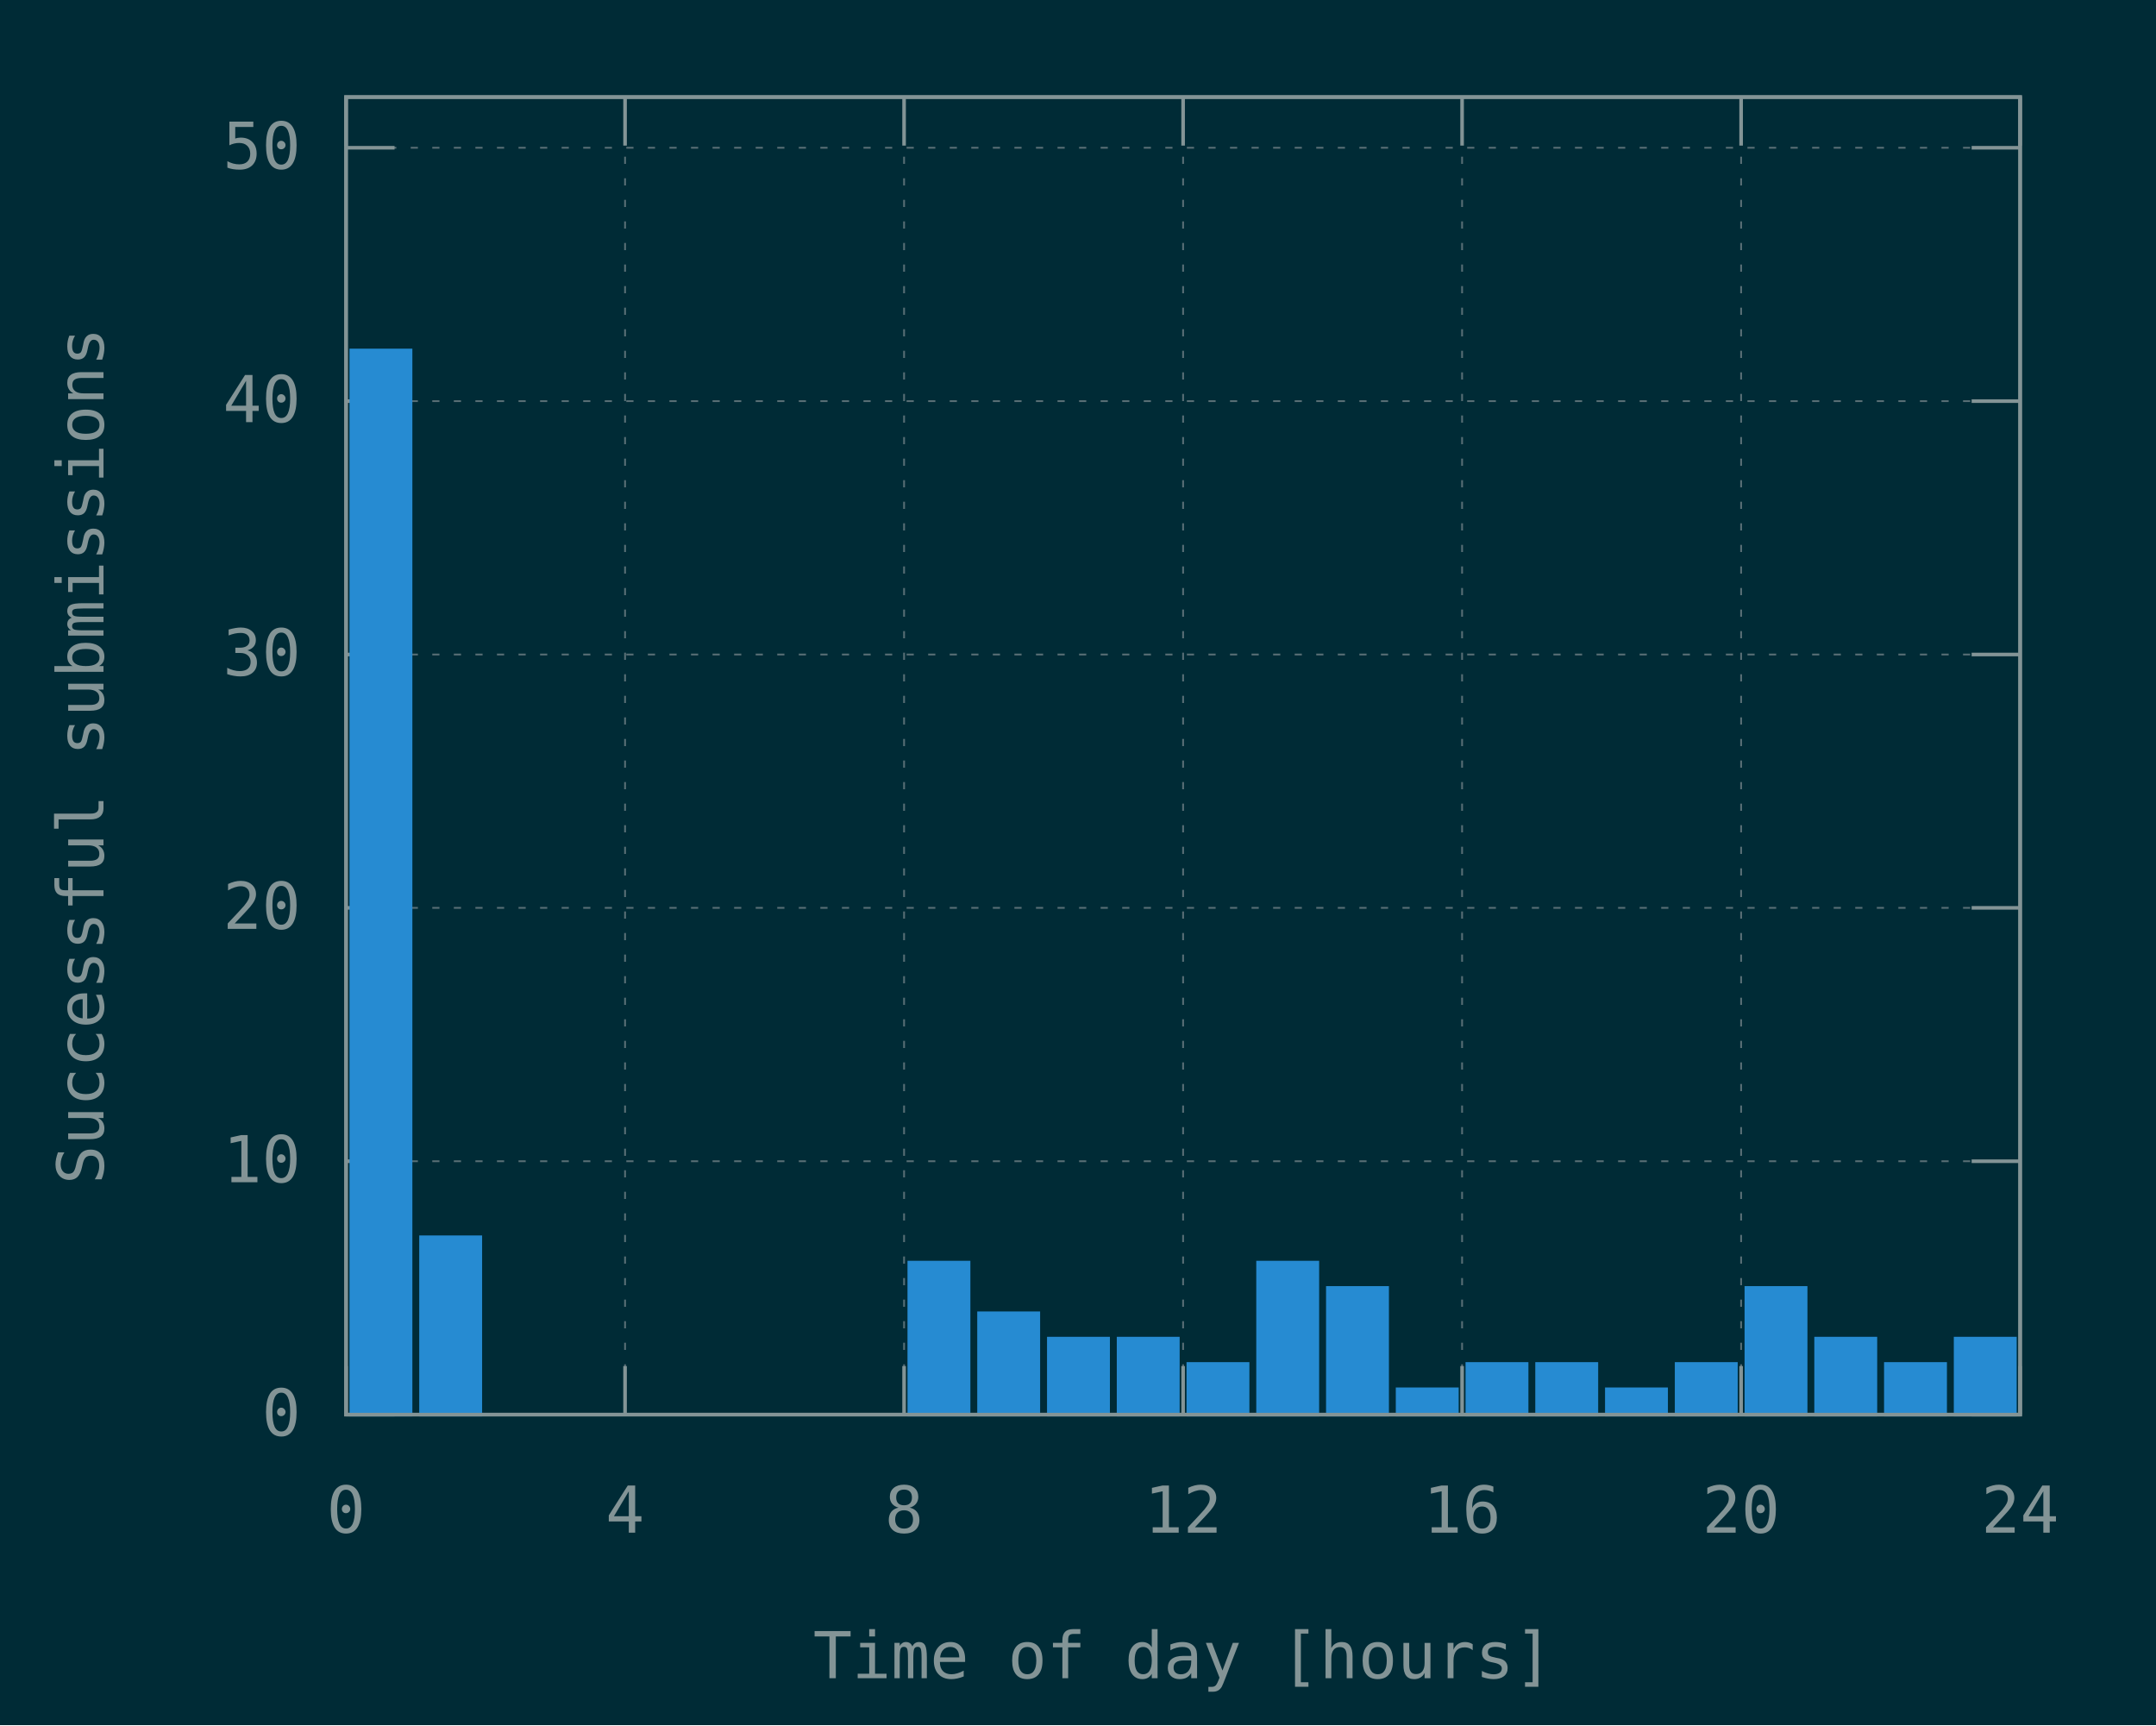
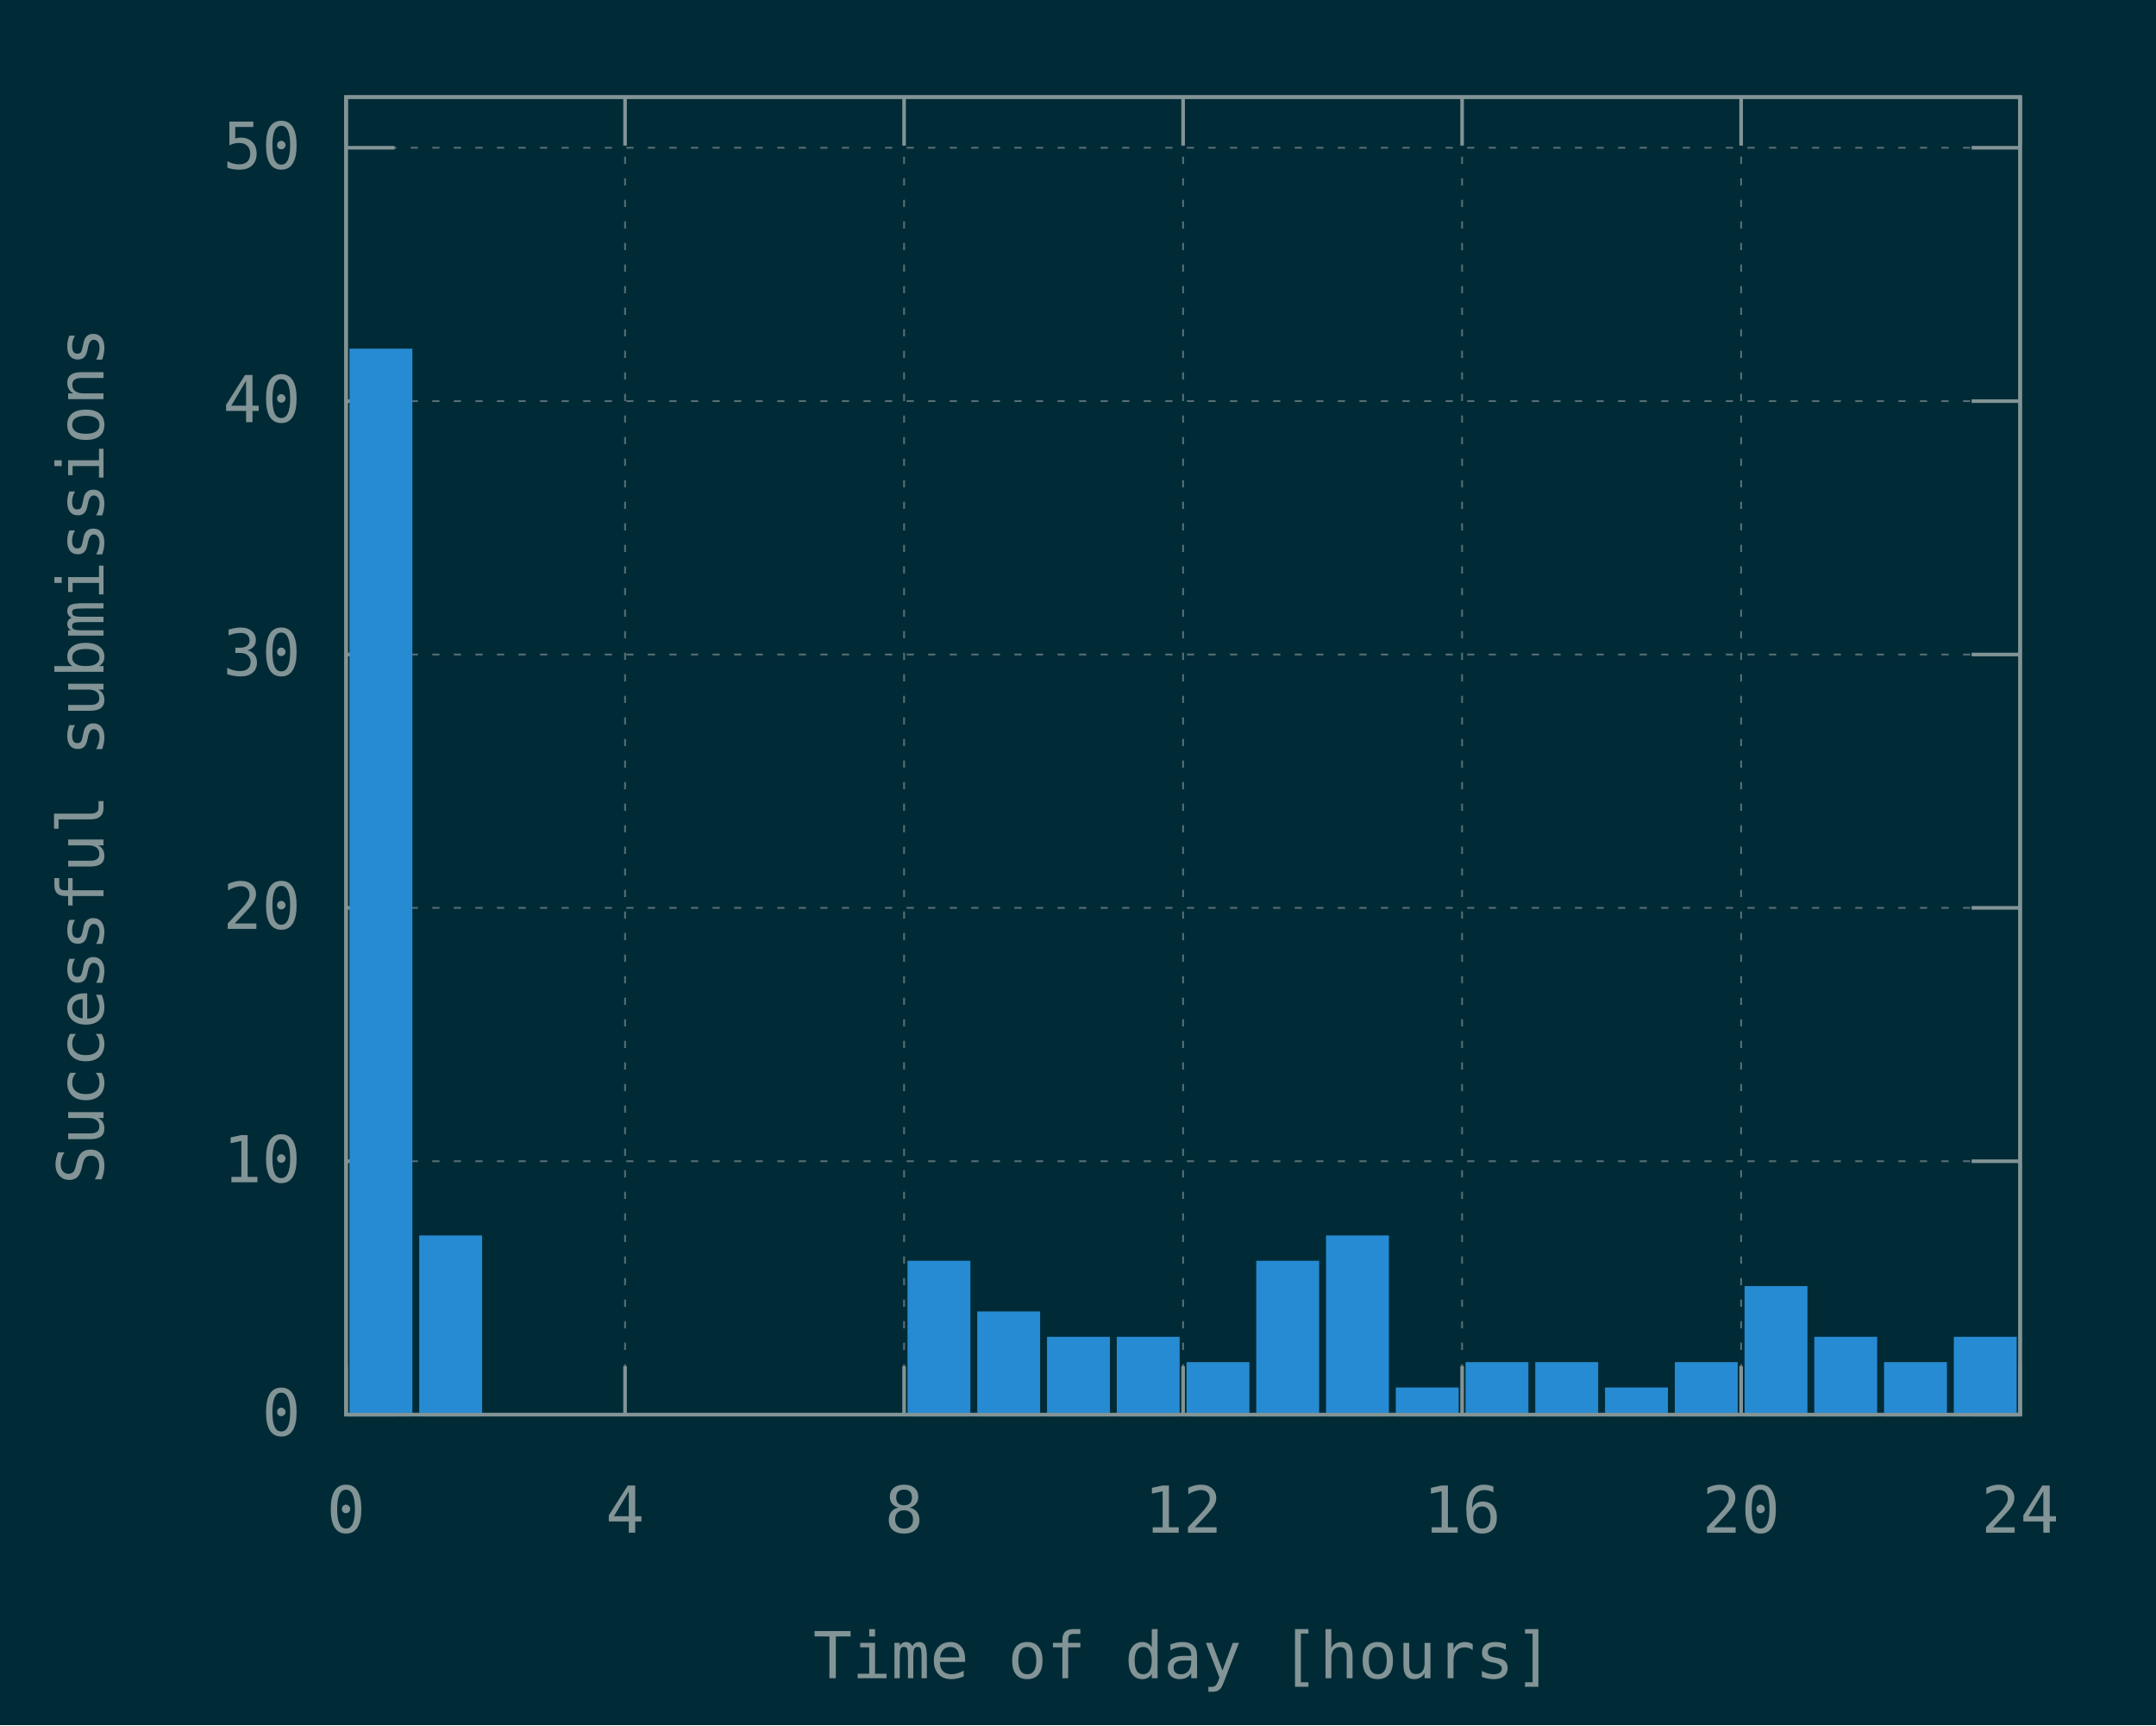
<svg xmlns="http://www.w3.org/2000/svg" xmlns:xlink="http://www.w3.org/1999/xlink" width="600" height="480" viewBox="0 0 600 480">
  <g id="gnuplot_canvas">
    <rect x="0" y="0" width="600" height="480" fill="#002b36" />
    <defs>
      <circle id="gpDot" r="0.5" stroke-width="0.5" stroke="currentColor" />
      <path id="gpPt0" stroke-width="0.148" stroke="currentColor" d="M-1,0 h2 M0,-1 v2" />
      <path id="gpPt1" stroke-width="0.148" stroke="currentColor" d="M-1,-1 L1,1 M1,-1 L-1,1" />
      <path id="gpPt2" stroke-width="0.148" stroke="currentColor" d="M-1,0 L1,0 M0,-1 L0,1 M-1,-1 L1,1 M-1,1 L1,-1" />
      <rect id="gpPt3" stroke-width="0.148" stroke="currentColor" x="-1" y="-1" width="2" height="2" />
      <rect id="gpPt4" stroke-width="0.148" stroke="currentColor" fill="currentColor" x="-1" y="-1" width="2" height="2" />
      <circle id="gpPt5" stroke-width="0.148" stroke="currentColor" cx="0" cy="0" r="1" />
      <use xlink:href="#gpPt5" id="gpPt6" fill="currentColor" stroke="none" />
      <path id="gpPt7" stroke-width="0.148" stroke="currentColor" d="M0,-1.33 L-1.33,0.67 L1.33,0.67 z" />
      <use xlink:href="#gpPt7" id="gpPt8" fill="currentColor" stroke="none" />
      <use xlink:href="#gpPt7" id="gpPt9" stroke="currentColor" transform="rotate(180)" />
      <use xlink:href="#gpPt9" id="gpPt10" fill="currentColor" stroke="none" />
      <use xlink:href="#gpPt3" id="gpPt11" stroke="currentColor" transform="rotate(45)" />
      <use xlink:href="#gpPt11" id="gpPt12" fill="currentColor" stroke="none" />
      <path id="gpPt13" stroke-width="0.148" stroke="currentColor" d="M0,1.330 L1.265,0.411 L0.782,-1.067 L-0.782,-1.076 L-1.265,0.411 z" />
      <use xlink:href="#gpPt13" id="gpPt14" fill="currentColor" stroke="none" />
      <filter id="textbox" filterUnits="objectBoundingBox" x="0" y="0" height="1" width="1">
        <feFlood flood-color="#002B36" flood-opacity="1" result="bgnd" />
        <feComposite in="SourceGraphic" in2="bgnd" operator="atop" />
      </filter>
      <filter id="greybox" filterUnits="objectBoundingBox" x="0" y="0" height="1" width="1">
        <feFlood flood-color="lightgrey" flood-opacity="1" result="grey" />
        <feComposite in="SourceGraphic" in2="grey" operator="atop" />
      </filter>
    </defs>
    <g fill="none" color="#002B36" stroke="currentColor" stroke-width="1.00" stroke-linecap="butt" stroke-linejoin="miter">
</g>
    <g fill="none" color="black" stroke="currentColor" stroke-width="1.00" stroke-linecap="butt" stroke-linejoin="miter">
</g>
    <g fill="none" color="black" stroke="rgb(131, 148, 150)" stroke-width="0.50" stroke-linecap="butt" stroke-linejoin="miter">
</g>
    <g fill="none" color="gray" stroke="currentColor" stroke-width="0.50" stroke-linecap="butt" stroke-linejoin="miter">
      <path stroke="rgb( 88, 110, 117)" stroke-dasharray="2,4" class="gridline" d="M96.30,393.60 L562.19,393.60  " />
    </g>
    <g fill="none" color="gray" stroke="rgb( 88, 110, 117)" stroke-width="1.00" stroke-linecap="butt" stroke-linejoin="miter">
</g>
    <g fill="none" color="black" stroke="currentColor" stroke-width="1.00" stroke-linecap="butt" stroke-linejoin="miter">
      <path stroke="rgb(131, 148, 150)" d="M96.30,393.60 L109.80,393.60 M562.19,393.60 L548.69,393.60  " />
      <g transform="translate(83.70,399.45)" stroke="none" fill="rgb(131,148,150)" font-family="Inconsolata" font-size="18.00" text-anchor="end">
        <text>
          <tspan font-family="Inconsolata"> 0</tspan>
        </text>
      </g>
    </g>
    <g fill="none" color="black" stroke="currentColor" stroke-width="1.00" stroke-linecap="butt" stroke-linejoin="miter">
</g>
    <g fill="none" color="black" stroke="rgb(131, 148, 150)" stroke-width="0.50" stroke-linecap="butt" stroke-linejoin="miter">
</g>
    <g fill="none" color="gray" stroke="currentColor" stroke-width="0.50" stroke-linecap="butt" stroke-linejoin="miter">
      <path stroke="rgb( 88, 110, 117)" stroke-dasharray="2,4" class="gridline" d="M96.30,323.10 L562.19,323.10  " />
    </g>
    <g fill="none" color="gray" stroke="rgb( 88, 110, 117)" stroke-width="1.00" stroke-linecap="butt" stroke-linejoin="miter">
</g>
    <g fill="none" color="black" stroke="currentColor" stroke-width="1.00" stroke-linecap="butt" stroke-linejoin="miter">
      <path stroke="rgb(131, 148, 150)" d="M96.30,323.10 L109.80,323.10 M562.19,323.10 L548.69,323.10  " />
      <g transform="translate(83.70,328.95)" stroke="none" fill="rgb(131,148,150)" font-family="Inconsolata" font-size="18.00" text-anchor="end">
        <text>
          <tspan font-family="Inconsolata"> 10</tspan>
        </text>
      </g>
    </g>
    <g fill="none" color="black" stroke="currentColor" stroke-width="1.00" stroke-linecap="butt" stroke-linejoin="miter">
</g>
    <g fill="none" color="black" stroke="rgb(131, 148, 150)" stroke-width="0.50" stroke-linecap="butt" stroke-linejoin="miter">
</g>
    <g fill="none" color="gray" stroke="currentColor" stroke-width="0.50" stroke-linecap="butt" stroke-linejoin="miter">
      <path stroke="rgb( 88, 110, 117)" stroke-dasharray="2,4" class="gridline" d="M96.30,252.60 L562.19,252.60  " />
    </g>
    <g fill="none" color="gray" stroke="rgb( 88, 110, 117)" stroke-width="1.00" stroke-linecap="butt" stroke-linejoin="miter">
</g>
    <g fill="none" color="black" stroke="currentColor" stroke-width="1.00" stroke-linecap="butt" stroke-linejoin="miter">
      <path stroke="rgb(131, 148, 150)" d="M96.30,252.60 L109.80,252.60 M562.19,252.60 L548.69,252.60  " />
      <g transform="translate(83.70,258.45)" stroke="none" fill="rgb(131,148,150)" font-family="Inconsolata" font-size="18.00" text-anchor="end">
        <text>
          <tspan font-family="Inconsolata"> 20</tspan>
        </text>
      </g>
    </g>
    <g fill="none" color="black" stroke="currentColor" stroke-width="1.00" stroke-linecap="butt" stroke-linejoin="miter">
</g>
    <g fill="none" color="black" stroke="rgb(131, 148, 150)" stroke-width="0.50" stroke-linecap="butt" stroke-linejoin="miter">
</g>
    <g fill="none" color="gray" stroke="currentColor" stroke-width="0.50" stroke-linecap="butt" stroke-linejoin="miter">
      <path stroke="rgb( 88, 110, 117)" stroke-dasharray="2,4" class="gridline" d="M96.30,182.11 L562.19,182.11  " />
    </g>
    <g fill="none" color="gray" stroke="rgb( 88, 110, 117)" stroke-width="1.00" stroke-linecap="butt" stroke-linejoin="miter">
</g>
    <g fill="none" color="black" stroke="currentColor" stroke-width="1.00" stroke-linecap="butt" stroke-linejoin="miter">
      <path stroke="rgb(131, 148, 150)" d="M96.30,182.11 L109.80,182.11 M562.19,182.11 L548.69,182.11  " />
      <g transform="translate(83.70,187.96)" stroke="none" fill="rgb(131,148,150)" font-family="Inconsolata" font-size="18.00" text-anchor="end">
        <text>
          <tspan font-family="Inconsolata"> 30</tspan>
        </text>
      </g>
    </g>
    <g fill="none" color="black" stroke="currentColor" stroke-width="1.00" stroke-linecap="butt" stroke-linejoin="miter">
</g>
    <g fill="none" color="black" stroke="rgb(131, 148, 150)" stroke-width="0.50" stroke-linecap="butt" stroke-linejoin="miter">
</g>
    <g fill="none" color="gray" stroke="currentColor" stroke-width="0.50" stroke-linecap="butt" stroke-linejoin="miter">
      <path stroke="rgb( 88, 110, 117)" stroke-dasharray="2,4" class="gridline" d="M96.30,111.61 L562.19,111.61  " />
    </g>
    <g fill="none" color="gray" stroke="rgb( 88, 110, 117)" stroke-width="1.00" stroke-linecap="butt" stroke-linejoin="miter">
</g>
    <g fill="none" color="black" stroke="currentColor" stroke-width="1.00" stroke-linecap="butt" stroke-linejoin="miter">
      <path stroke="rgb(131, 148, 150)" d="M96.30,111.61 L109.80,111.61 M562.19,111.61 L548.69,111.61  " />
      <g transform="translate(83.70,117.46)" stroke="none" fill="rgb(131,148,150)" font-family="Inconsolata" font-size="18.00" text-anchor="end">
        <text>
          <tspan font-family="Inconsolata"> 40</tspan>
        </text>
      </g>
    </g>
    <g fill="none" color="black" stroke="currentColor" stroke-width="1.00" stroke-linecap="butt" stroke-linejoin="miter">
</g>
    <g fill="none" color="black" stroke="rgb(131, 148, 150)" stroke-width="0.50" stroke-linecap="butt" stroke-linejoin="miter">
</g>
    <g fill="none" color="gray" stroke="currentColor" stroke-width="0.50" stroke-linecap="butt" stroke-linejoin="miter">
      <path stroke="rgb( 88, 110, 117)" stroke-dasharray="2,4" class="gridline" d="M96.30,41.11 L562.19,41.11  " />
    </g>
    <g fill="none" color="gray" stroke="rgb( 88, 110, 117)" stroke-width="1.00" stroke-linecap="butt" stroke-linejoin="miter">
</g>
    <g fill="none" color="black" stroke="currentColor" stroke-width="1.00" stroke-linecap="butt" stroke-linejoin="miter">
      <path stroke="rgb(131, 148, 150)" d="M96.30,41.11 L109.80,41.11 M562.19,41.11 L548.69,41.11  " />
      <g transform="translate(83.70,46.96)" stroke="none" fill="rgb(131,148,150)" font-family="Inconsolata" font-size="18.00" text-anchor="end">
        <text>
          <tspan font-family="Inconsolata"> 50</tspan>
        </text>
      </g>
    </g>
    <g fill="none" color="black" stroke="currentColor" stroke-width="1.00" stroke-linecap="butt" stroke-linejoin="miter">
</g>
    <g fill="none" color="black" stroke="rgb(131, 148, 150)" stroke-width="0.50" stroke-linecap="butt" stroke-linejoin="miter">
</g>
    <g fill="none" color="gray" stroke="currentColor" stroke-width="0.50" stroke-linecap="butt" stroke-linejoin="miter">
      <path stroke="rgb( 88, 110, 117)" stroke-dasharray="2,4" class="gridline" d="M96.30,393.60 L96.30,27.01  " />
    </g>
    <g fill="none" color="gray" stroke="rgb( 88, 110, 117)" stroke-width="1.00" stroke-linecap="butt" stroke-linejoin="miter">
</g>
    <g fill="none" color="black" stroke="currentColor" stroke-width="1.00" stroke-linecap="butt" stroke-linejoin="miter">
      <path stroke="rgb(131, 148, 150)" d="M96.30,393.60 L96.30,380.10 M96.30,27.01 L96.30,40.51  " />
      <g transform="translate(96.30,426.45)" stroke="none" fill="rgb(131,148,150)" font-family="Inconsolata" font-size="18.00" text-anchor="middle">
        <text>
          <tspan font-family="Inconsolata"> 0</tspan>
        </text>
      </g>
    </g>
    <g fill="none" color="black" stroke="currentColor" stroke-width="1.00" stroke-linecap="butt" stroke-linejoin="miter">
</g>
    <g fill="none" color="black" stroke="rgb(131, 148, 150)" stroke-width="0.50" stroke-linecap="butt" stroke-linejoin="miter">
</g>
    <g fill="none" color="gray" stroke="currentColor" stroke-width="0.50" stroke-linecap="butt" stroke-linejoin="miter">
      <path stroke="rgb( 88, 110, 117)" stroke-dasharray="2,4" class="gridline" d="M173.95,393.60 L173.95,27.01  " />
    </g>
    <g fill="none" color="gray" stroke="rgb( 88, 110, 117)" stroke-width="1.00" stroke-linecap="butt" stroke-linejoin="miter">
</g>
    <g fill="none" color="black" stroke="currentColor" stroke-width="1.00" stroke-linecap="butt" stroke-linejoin="miter">
      <path stroke="rgb(131, 148, 150)" d="M173.95,393.60 L173.95,380.10 M173.95,27.01 L173.95,40.51  " />
      <g transform="translate(173.95,426.45)" stroke="none" fill="rgb(131,148,150)" font-family="Inconsolata" font-size="18.00" text-anchor="middle">
        <text>
          <tspan font-family="Inconsolata"> 4</tspan>
        </text>
      </g>
    </g>
    <g fill="none" color="black" stroke="currentColor" stroke-width="1.00" stroke-linecap="butt" stroke-linejoin="miter">
</g>
    <g fill="none" color="black" stroke="rgb(131, 148, 150)" stroke-width="0.50" stroke-linecap="butt" stroke-linejoin="miter">
</g>
    <g fill="none" color="gray" stroke="currentColor" stroke-width="0.50" stroke-linecap="butt" stroke-linejoin="miter">
      <path stroke="rgb( 88, 110, 117)" stroke-dasharray="2,4" class="gridline" d="M251.60,393.60 L251.60,27.01  " />
    </g>
    <g fill="none" color="gray" stroke="rgb( 88, 110, 117)" stroke-width="1.00" stroke-linecap="butt" stroke-linejoin="miter">
</g>
    <g fill="none" color="black" stroke="currentColor" stroke-width="1.00" stroke-linecap="butt" stroke-linejoin="miter">
      <path stroke="rgb(131, 148, 150)" d="M251.60,393.60 L251.60,380.10 M251.60,27.01 L251.60,40.51  " />
      <g transform="translate(251.60,426.45)" stroke="none" fill="rgb(131,148,150)" font-family="Inconsolata" font-size="18.00" text-anchor="middle">
        <text>
          <tspan font-family="Inconsolata"> 8</tspan>
        </text>
      </g>
    </g>
    <g fill="none" color="black" stroke="currentColor" stroke-width="1.00" stroke-linecap="butt" stroke-linejoin="miter">
</g>
    <g fill="none" color="black" stroke="rgb(131, 148, 150)" stroke-width="0.50" stroke-linecap="butt" stroke-linejoin="miter">
</g>
    <g fill="none" color="gray" stroke="currentColor" stroke-width="0.50" stroke-linecap="butt" stroke-linejoin="miter">
      <path stroke="rgb( 88, 110, 117)" stroke-dasharray="2,4" class="gridline" d="M329.25,393.60 L329.25,27.01  " />
    </g>
    <g fill="none" color="gray" stroke="rgb( 88, 110, 117)" stroke-width="1.00" stroke-linecap="butt" stroke-linejoin="miter">
</g>
    <g fill="none" color="black" stroke="currentColor" stroke-width="1.00" stroke-linecap="butt" stroke-linejoin="miter">
      <path stroke="rgb(131, 148, 150)" d="M329.25,393.60 L329.25,380.10 M329.25,27.01 L329.25,40.51  " />
      <g transform="translate(329.25,426.45)" stroke="none" fill="rgb(131,148,150)" font-family="Inconsolata" font-size="18.00" text-anchor="middle">
        <text>
          <tspan font-family="Inconsolata"> 12</tspan>
        </text>
      </g>
    </g>
    <g fill="none" color="black" stroke="currentColor" stroke-width="1.00" stroke-linecap="butt" stroke-linejoin="miter">
</g>
    <g fill="none" color="black" stroke="rgb(131, 148, 150)" stroke-width="0.50" stroke-linecap="butt" stroke-linejoin="miter">
</g>
    <g fill="none" color="gray" stroke="currentColor" stroke-width="0.50" stroke-linecap="butt" stroke-linejoin="miter">
      <path stroke="rgb( 88, 110, 117)" stroke-dasharray="2,4" class="gridline" d="M406.89,393.60 L406.89,27.01  " />
    </g>
    <g fill="none" color="gray" stroke="rgb( 88, 110, 117)" stroke-width="1.00" stroke-linecap="butt" stroke-linejoin="miter">
</g>
    <g fill="none" color="black" stroke="currentColor" stroke-width="1.00" stroke-linecap="butt" stroke-linejoin="miter">
      <path stroke="rgb(131, 148, 150)" d="M406.89,393.60 L406.89,380.10 M406.89,27.01 L406.89,40.51  " />
      <g transform="translate(406.89,426.45)" stroke="none" fill="rgb(131,148,150)" font-family="Inconsolata" font-size="18.00" text-anchor="middle">
        <text>
          <tspan font-family="Inconsolata"> 16</tspan>
        </text>
      </g>
    </g>
    <g fill="none" color="black" stroke="currentColor" stroke-width="1.00" stroke-linecap="butt" stroke-linejoin="miter">
</g>
    <g fill="none" color="black" stroke="rgb(131, 148, 150)" stroke-width="0.50" stroke-linecap="butt" stroke-linejoin="miter">
</g>
    <g fill="none" color="gray" stroke="currentColor" stroke-width="0.50" stroke-linecap="butt" stroke-linejoin="miter">
      <path stroke="rgb( 88, 110, 117)" stroke-dasharray="2,4" class="gridline" d="M484.54,393.60 L484.54,40.51 L484.54,27.01  " />
    </g>
    <g fill="none" color="gray" stroke="rgb( 88, 110, 117)" stroke-width="1.00" stroke-linecap="butt" stroke-linejoin="miter">
</g>
    <g fill="none" color="black" stroke="currentColor" stroke-width="1.00" stroke-linecap="butt" stroke-linejoin="miter">
      <path stroke="rgb(131, 148, 150)" d="M484.54,393.60 L484.54,380.10 M484.54,27.01 L484.54,40.51  " />
      <g transform="translate(484.54,426.45)" stroke="none" fill="rgb(131,148,150)" font-family="Inconsolata" font-size="18.00" text-anchor="middle">
        <text>
          <tspan font-family="Inconsolata"> 20</tspan>
        </text>
      </g>
    </g>
    <g fill="none" color="black" stroke="currentColor" stroke-width="1.00" stroke-linecap="butt" stroke-linejoin="miter">
</g>
    <g fill="none" color="black" stroke="rgb(131, 148, 150)" stroke-width="0.50" stroke-linecap="butt" stroke-linejoin="miter">
</g>
    <g fill="none" color="gray" stroke="currentColor" stroke-width="0.50" stroke-linecap="butt" stroke-linejoin="miter">
      <path stroke="rgb( 88, 110, 117)" stroke-dasharray="2,4" class="gridline" d="M562.19,393.60 L562.19,27.01  " />
    </g>
    <g fill="none" color="gray" stroke="rgb( 88, 110, 117)" stroke-width="1.00" stroke-linecap="butt" stroke-linejoin="miter">
</g>
    <g fill="none" color="black" stroke="currentColor" stroke-width="1.00" stroke-linecap="butt" stroke-linejoin="miter">
      <path stroke="rgb(131, 148, 150)" d="M562.19,393.60 L562.19,380.10 M562.19,27.01 L562.19,40.51  " />
      <g transform="translate(562.19,426.45)" stroke="none" fill="rgb(131,148,150)" font-family="Inconsolata" font-size="18.00" text-anchor="middle">
        <text>
          <tspan font-family="Inconsolata"> 24</tspan>
        </text>
      </g>
    </g>
    <g fill="none" color="black" stroke="currentColor" stroke-width="1.00" stroke-linecap="butt" stroke-linejoin="miter">
</g>
    <g fill="none" color="black" stroke="currentColor" stroke-width="1.00" stroke-linecap="butt" stroke-linejoin="miter">
      <path stroke="rgb(131, 148, 150)" d="M96.30,27.01 L96.30,393.60 L562.19,393.60 L562.19,27.01 L96.30,27.01 Z  " />
    </g>
    <g fill="none" color="black" stroke="currentColor" stroke-width="1.00" stroke-linecap="butt" stroke-linejoin="miter">
      <g transform="translate(28.80,210.31) rotate(270)" stroke="none" fill="rgb(131,148,150)" font-family="Inconsolata" font-size="18.00" text-anchor="middle">
        <text>
          <tspan font-family="Inconsolata">Successful submissions</tspan>
        </text>
      </g>
    </g>
    <g fill="none" color="black" stroke="currentColor" stroke-width="1.00" stroke-linecap="butt" stroke-linejoin="miter">
      <g transform="translate(329.24,466.95)" stroke="none" fill="rgb(131,148,150)" font-family="Inconsolata" font-size="18.00" text-anchor="middle">
        <text>
          <tspan font-family="Inconsolata">Time of day [hours]</tspan>
        </text>
      </g>
    </g>
    <g fill="none" color="black" stroke="currentColor" stroke-width="1.00" stroke-linecap="butt" stroke-linejoin="miter">
</g>
    <g id="gnuplot_plot_1">
      <g fill="none" color="black" stroke="currentColor" stroke-width="1.00" stroke-linecap="butt" stroke-linejoin="miter">
        <g stroke="none" shape-rendering="crispEdges">
          <polygon fill="rgb( 38, 139, 210)" points="97.76,393.60 114.27,393.60 114.27,97.50 97.76,97.50 " />
        </g>
        <path stroke="rgb( 38, 139, 210)" d="M97.76,393.60 L97.76,97.51 L114.26,97.51 L114.26,393.60 L97.76,393.60 Z  " />
        <g stroke="none" shape-rendering="crispEdges">
          <polygon fill="rgb( 38, 139, 210)" points="117.17,393.60 133.68,393.60 133.68,344.24 117.17,344.24 " />
        </g>
        <path stroke="rgb( 38, 139, 210)" d="M117.17,393.60 L117.17,344.25 L133.67,344.25 L133.67,393.60 L117.17,393.60 Z  " />
        <g stroke="none" shape-rendering="crispEdges">
          <polygon fill="rgb( 38, 139, 210)" points="253.05,393.60 269.56,393.60 269.56,351.29 253.05,351.29 " />
        </g>
        <path stroke="rgb( 38, 139, 210)" d="M253.05,393.60 L253.05,351.30 L269.55,351.30 L269.55,393.60 L253.05,393.60 Z  " />
        <g stroke="none" shape-rendering="crispEdges">
          <polygon fill="rgb( 38, 139, 210)" points="272.46,393.60 288.97,393.60 288.97,365.39 272.46,365.39 " />
        </g>
        <path stroke="rgb( 38, 139, 210)" d="M272.46,393.60 L272.46,365.40 L288.96,365.40 L288.96,393.60 L272.46,393.60 Z  " />
        <g stroke="none" shape-rendering="crispEdges">
          <polygon fill="rgb( 38, 139, 210)" points="291.88,393.60 308.39,393.60 308.39,372.44 291.88,372.44 " />
        </g>
        <path stroke="rgb( 38, 139, 210)" d="M291.88,393.60 L291.88,372.45 L308.38,372.45 L308.38,393.60 L291.88,393.60 Z  " />
        <g stroke="none" shape-rendering="crispEdges">
          <polygon fill="rgb( 38, 139, 210)" points="311.29,393.60 327.80,393.60 327.80,372.44 311.29,372.44 " />
        </g>
        <path stroke="rgb( 38, 139, 210)" d="M311.29,393.60 L311.29,372.45 L327.79,372.45 L327.79,393.60 L311.29,393.60 Z  " />
        <g stroke="none" shape-rendering="crispEdges">
          <polygon fill="rgb( 38, 139, 210)" points="330.70,393.60 347.21,393.60 347.21,379.49 330.70,379.49 " />
        </g>
        <path stroke="rgb( 38, 139, 210)" d="M330.70,393.60 L330.70,379.50 L347.20,379.50 L347.20,393.60 L330.70,393.60 Z  " />
        <g stroke="none" shape-rendering="crispEdges">
          <polygon fill="rgb( 38, 139, 210)" points="350.11,393.60 366.62,393.60 366.62,351.29 350.11,351.29 " />
        </g>
        <path stroke="rgb( 38, 139, 210)" d="M350.11,393.60 L350.11,351.30 L366.61,351.30 L366.61,393.60 L350.11,393.60 Z  " />
        <g stroke="none" shape-rendering="crispEdges">
-           <polygon fill="rgb( 38, 139, 210)" points="369.53,393.60 386.04,393.60 386.04,358.34 369.53,358.34 " />
-         </g>
-         <path stroke="rgb( 38, 139, 210)" d="M369.53,393.60 L369.53,358.35 L386.03,358.35 L386.03,393.60 L369.53,393.60 Z  " />
+           <polygon fill="rgb( 38, 139, 210)" points="369.53,393.60 386.04,393.60 386.04,344.24 369.53,344.24 " />
+         </g>
+         <path stroke="rgb( 38, 139, 210)" d="M369.53,393.60 L369.53,344.25 L386.03,344.25 L386.03,393.60 L369.53,393.60 Z  " />
        <g stroke="none" shape-rendering="crispEdges">
          <polygon fill="rgb( 38, 139, 210)" points="388.94,393.60 405.45,393.60 405.45,386.54 388.94,386.54 " />
        </g>
        <path stroke="rgb( 38, 139, 210)" d="M388.94,393.60 L388.94,386.55 L405.44,386.55 L405.44,393.60 L388.94,393.60 Z  " />
        <g stroke="none" shape-rendering="crispEdges">
          <polygon fill="rgb( 38, 139, 210)" points="408.35,393.60 424.86,393.60 424.86,379.49 408.35,379.49 " />
        </g>
        <path stroke="rgb( 38, 139, 210)" d="M408.35,393.60 L408.35,379.50 L424.85,379.50 L424.85,393.60 L408.35,393.60 Z  " />
        <g stroke="none" shape-rendering="crispEdges">
          <polygon fill="rgb( 38, 139, 210)" points="427.76,393.60 444.27,393.60 444.27,379.49 427.76,379.49 " />
        </g>
        <path stroke="rgb( 38, 139, 210)" d="M427.76,393.60 L427.76,379.50 L444.26,379.50 L444.26,393.60 L427.76,393.60 Z  " />
        <g stroke="none" shape-rendering="crispEdges">
          <polygon fill="rgb( 38, 139, 210)" points="447.17,393.60 463.68,393.60 463.68,386.54 447.17,386.54 " />
        </g>
        <path stroke="rgb( 38, 139, 210)" d="M447.17,393.60 L447.17,386.55 L463.67,386.55 L463.67,393.60 L447.17,393.60 Z  " />
        <g stroke="none" shape-rendering="crispEdges">
          <polygon fill="rgb( 38, 139, 210)" points="466.59,393.60 483.10,393.60 483.10,379.49 466.59,379.49 " />
        </g>
        <path stroke="rgb( 38, 139, 210)" d="M466.59,393.60 L466.59,379.50 L483.09,379.50 L483.09,393.60 L466.59,393.60 Z  " />
        <g stroke="none" shape-rendering="crispEdges">
          <polygon fill="rgb( 38, 139, 210)" points="486.00,393.60 502.51,393.60 502.51,358.34 486.00,358.34 " />
        </g>
        <path stroke="rgb( 38, 139, 210)" d="M486.00,393.60 L486.00,358.35 L502.50,358.35 L502.50,393.60 L486.00,393.60 Z  " />
        <g stroke="none" shape-rendering="crispEdges">
          <polygon fill="rgb( 38, 139, 210)" points="505.41,393.60 521.92,393.60 521.92,372.44 505.41,372.44 " />
        </g>
        <path stroke="rgb( 38, 139, 210)" d="M505.41,393.60 L505.41,372.45 L521.91,372.45 L521.91,393.60 L505.41,393.60 Z  " />
        <g stroke="none" shape-rendering="crispEdges">
          <polygon fill="rgb( 38, 139, 210)" points="524.82,393.60 541.33,393.60 541.33,379.49 524.82,379.49 " />
        </g>
        <path stroke="rgb( 38, 139, 210)" d="M524.82,393.60 L524.82,379.50 L541.32,379.50 L541.32,393.60 L524.82,393.60 Z  " />
        <g stroke="none" shape-rendering="crispEdges">
          <polygon fill="rgb( 38, 139, 210)" points="544.23,393.60 560.74,393.60 560.74,372.44 544.23,372.44 " />
        </g>
        <path stroke="rgb( 38, 139, 210)" d="M544.23,393.60 L544.23,372.45 L560.73,372.45 L560.73,393.60 L544.23,393.60 Z  " />
      </g>
    </g>
    <g fill="none" color="#002B36" stroke="rgb( 38, 139, 210)" stroke-width="2.00" stroke-linecap="butt" stroke-linejoin="miter">
</g>
    <g fill="none" color="black" stroke="currentColor" stroke-width="2.00" stroke-linecap="butt" stroke-linejoin="miter">
</g>
    <g fill="none" color="black" stroke="black" stroke-width="1.00" stroke-linecap="butt" stroke-linejoin="miter">
</g>
    <g fill="none" color="black" stroke="currentColor" stroke-width="1.00" stroke-linecap="butt" stroke-linejoin="miter">
      <path stroke="rgb(131, 148, 150)" d="M96.30,27.01 L96.30,393.60 L562.19,393.60 L562.19,27.01 L96.30,27.01 Z  " />
    </g>
    <g fill="none" color="black" stroke="currentColor" stroke-width="1.00" stroke-linecap="butt" stroke-linejoin="miter">
</g>
  </g>
</svg>
